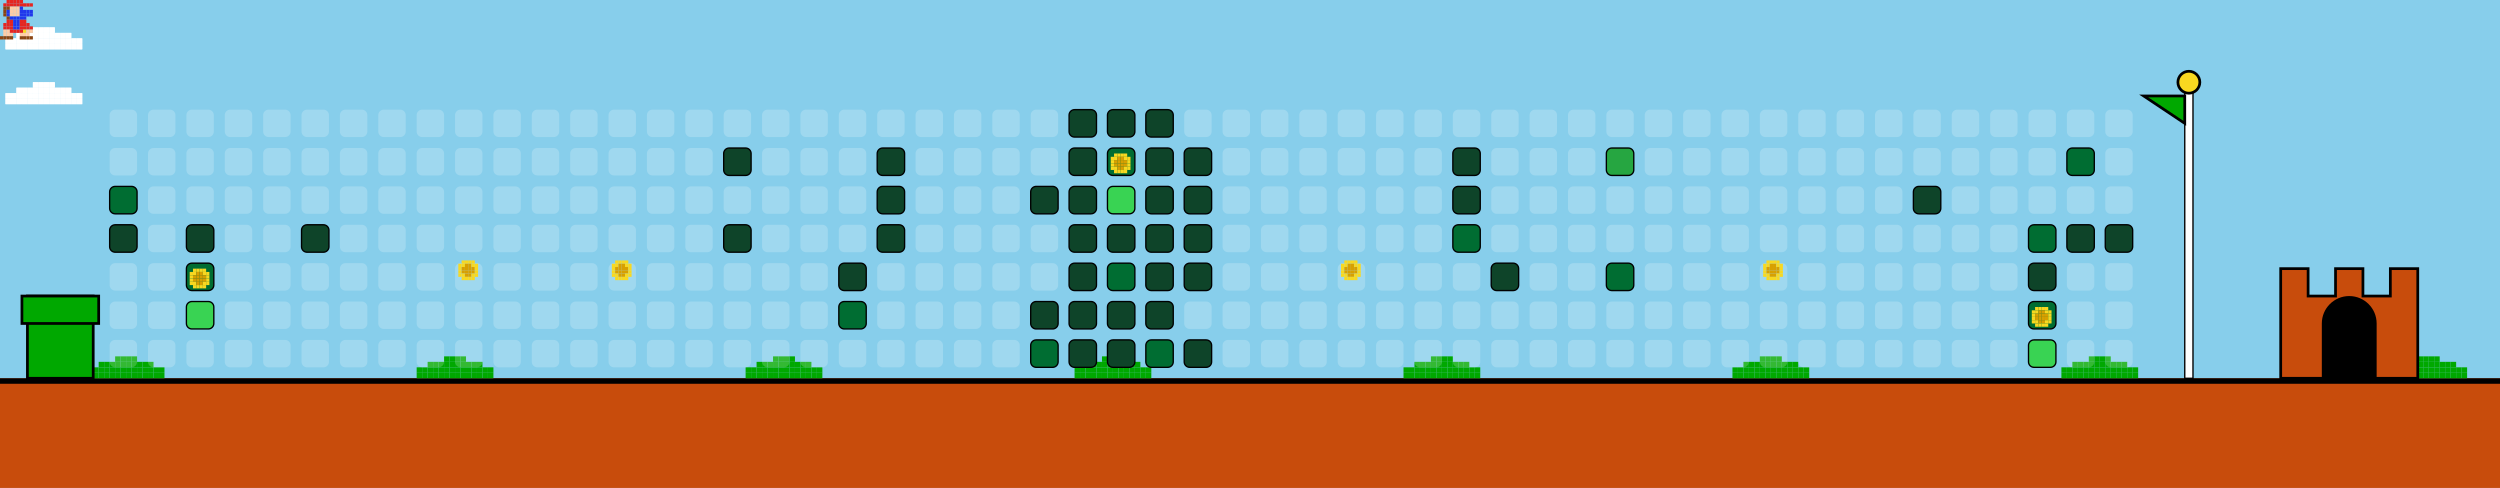
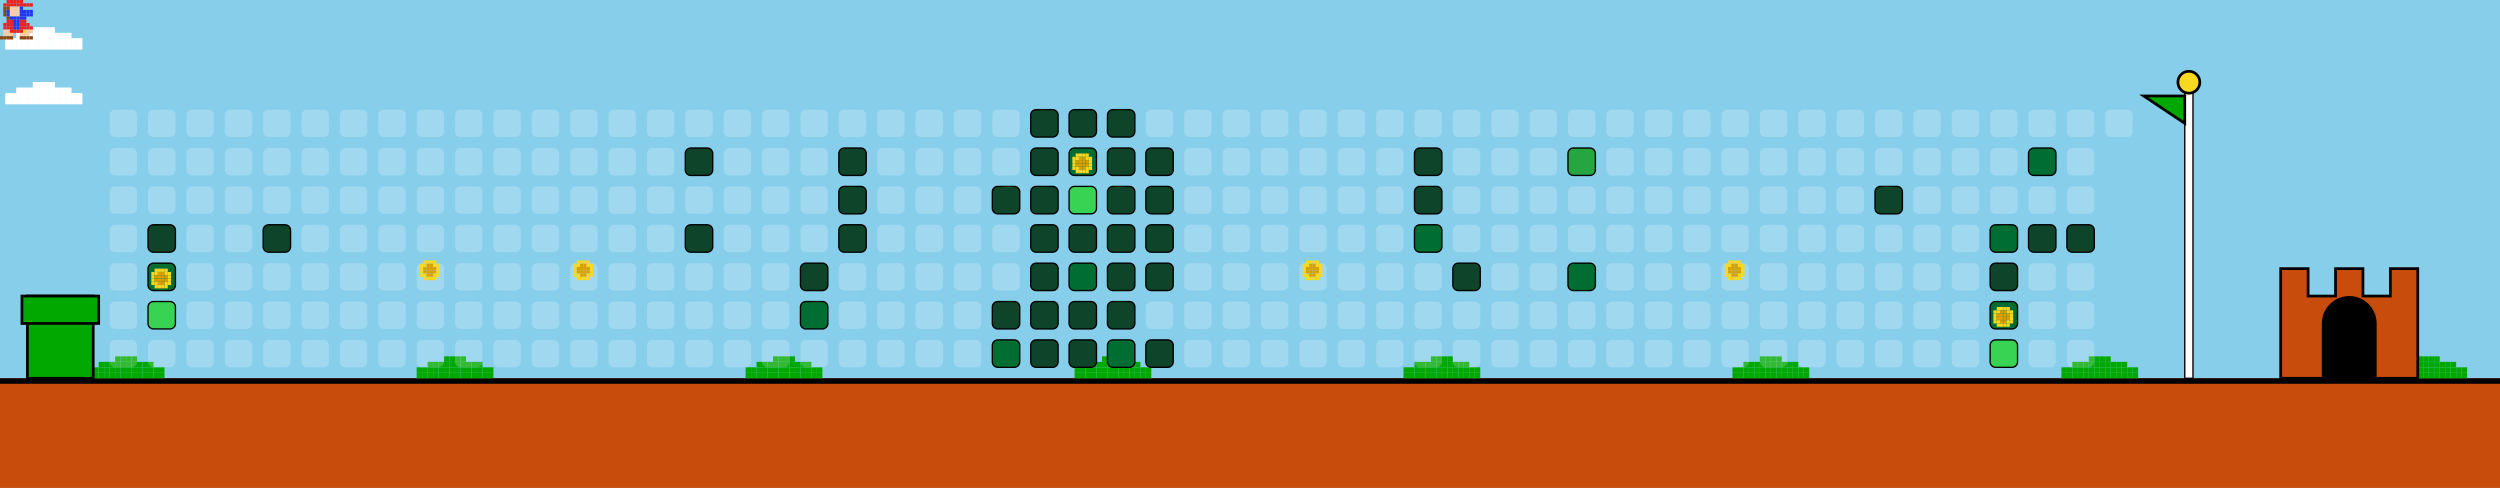
<svg xmlns="http://www.w3.org/2000/svg" width="912" height="178" viewBox="0 0 912 178">
  <style>
    .bg { fill: #87CEEB; }
    .empty { fill: rgba(255,255,255,0.2); rx: 2; ry: 2; }
    .lvl1 { fill: #0e4429; rx: 2; ry: 2; stroke: #000; stroke-width: 0.5; }
    .lvl2 { fill: #006d32; rx: 2; ry: 2; stroke: #000; stroke-width: 0.5; }
    .lvl3 { fill: #26a641; rx: 2; ry: 2; stroke: #000; stroke-width: 0.5; }
    .lvl4 { fill: #39d353; rx: 2; ry: 2; stroke: #000; stroke-width: 0.5; }
    .ground { fill: #c84c0c; }
    .ground-top { fill: #000000; }
  </style>
  <defs>
    <g id="mario">
      <rect x="2.4" y="0.0" width="1.2" height="1.2" fill="#e52521" />
      <rect x="3.6" y="0.0" width="1.2" height="1.2" fill="#e52521" />
      <rect x="4.8" y="0.0" width="1.2" height="1.2" fill="#e52521" />
      <rect x="6.0" y="0.0" width="1.2" height="1.2" fill="#e52521" />
      <rect x="7.2" y="0.0" width="1.2" height="1.2" fill="#e52521" />
      <rect x="1.2" y="1.2" width="1.2" height="1.2" fill="#e52521" />
      <rect x="2.4" y="1.2" width="1.2" height="1.2" fill="#e52521" />
      <rect x="3.6" y="1.2" width="1.2" height="1.2" fill="#e52521" />
      <rect x="4.8" y="1.2" width="1.2" height="1.2" fill="#e52521" />
      <rect x="6.0" y="1.2" width="1.2" height="1.2" fill="#e52521" />
      <rect x="7.2" y="1.2" width="1.2" height="1.2" fill="#e52521" />
      <rect x="8.4" y="1.2" width="1.2" height="1.2" fill="#e52521" />
      <rect x="9.6" y="1.2" width="1.2" height="1.2" fill="#e52521" />
      <rect x="10.8" y="1.2" width="1.2" height="1.2" fill="#e52521" />
      <rect x="1.2" y="2.4" width="1.2" height="1.2" fill="#8B4513" />
      <rect x="2.4" y="2.4" width="1.2" height="1.2" fill="#8B4513" />
      <rect x="3.6" y="2.4" width="1.2" height="1.2" fill="#ffcca6" />
      <rect x="4.8" y="2.4" width="1.2" height="1.2" fill="#ffcca6" />
      <rect x="6.0" y="2.4" width="1.2" height="1.2" fill="#ffcca6" />
      <rect x="7.2" y="2.4" width="1.2" height="1.2" fill="#2038ec" />
      <rect x="1.2" y="3.6" width="1.2" height="1.2" fill="#8B4513" />
      <rect x="2.4" y="3.6" width="1.2" height="1.2" fill="#2038ec" />
      <rect x="3.6" y="3.6" width="1.2" height="1.2" fill="#ffcca6" />
      <rect x="4.8" y="3.6" width="1.2" height="1.2" fill="#ffcca6" />
      <rect x="6.0" y="3.6" width="1.2" height="1.2" fill="#ffcca6" />
      <rect x="7.2" y="3.6" width="1.2" height="1.2" fill="#2038ec" />
      <rect x="8.4" y="3.6" width="1.2" height="1.2" fill="#2038ec" />
      <rect x="9.6" y="3.6" width="1.2" height="1.2" fill="#2038ec" />
      <rect x="10.8" y="3.6" width="1.2" height="1.2" fill="#2038ec" />
      <rect x="1.2" y="4.8" width="1.2" height="1.2" fill="#8B4513" />
      <rect x="2.4" y="4.8" width="1.2" height="1.2" fill="#2038ec" />
      <rect x="3.6" y="4.8" width="1.2" height="1.2" fill="#ffcca6" />
      <rect x="4.8" y="4.8" width="1.2" height="1.2" fill="#ffcca6" />
      <rect x="6.0" y="4.8" width="1.2" height="1.2" fill="#ffcca6" />
      <rect x="7.2" y="4.8" width="1.2" height="1.2" fill="#2038ec" />
      <rect x="8.4" y="4.8" width="1.2" height="1.2" fill="#2038ec" />
      <rect x="9.6" y="4.8" width="1.2" height="1.2" fill="#2038ec" />
      <rect x="10.8" y="4.8" width="1.2" height="1.2" fill="#2038ec" />
      <rect x="2.4" y="6.0" width="1.2" height="1.2" fill="#8B4513" />
      <rect x="3.6" y="6.0" width="1.2" height="1.2" fill="#2038ec" />
      <rect x="4.8" y="6.0" width="1.2" height="1.2" fill="#2038ec" />
      <rect x="6.0" y="6.0" width="1.2" height="1.2" fill="#2038ec" />
      <rect x="7.2" y="6.0" width="1.2" height="1.2" fill="#2038ec" />
      <rect x="8.4" y="6.0" width="1.2" height="1.2" fill="#2038ec" />
      <rect x="2.4" y="7.2" width="1.2" height="1.2" fill="#e52521" />
      <rect x="3.6" y="7.2" width="1.2" height="1.2" fill="#e52521" />
      <rect x="4.8" y="7.2" width="1.2" height="1.2" fill="#2038ec" />
      <rect x="6.0" y="7.2" width="1.2" height="1.2" fill="#2038ec" />
      <rect x="7.2" y="7.2" width="1.2" height="1.2" fill="#e52521" />
      <rect x="8.4" y="7.2" width="1.2" height="1.2" fill="#e52521" />
      <rect x="1.2" y="8.4" width="1.2" height="1.2" fill="#e52521" />
      <rect x="2.4" y="8.4" width="1.2" height="1.2" fill="#e52521" />
      <rect x="3.6" y="8.4" width="1.2" height="1.2" fill="#e52521" />
      <rect x="4.8" y="8.4" width="1.2" height="1.2" fill="#2038ec" />
      <rect x="6.0" y="8.4" width="1.2" height="1.2" fill="#2038ec" />
      <rect x="7.2" y="8.4" width="1.2" height="1.2" fill="#e52521" />
      <rect x="8.4" y="8.4" width="1.2" height="1.2" fill="#e52521" />
      <rect x="9.6" y="8.4" width="1.2" height="1.2" fill="#e52521" />
      <rect x="1.2" y="9.6" width="1.2" height="1.2" fill="#e52521" />
      <rect x="2.4" y="9.6" width="1.2" height="1.2" fill="#e52521" />
      <rect x="3.6" y="9.6" width="1.2" height="1.2" fill="#e52521" />
      <rect x="4.8" y="9.6" width="1.2" height="1.2" fill="#2038ec" />
      <rect x="6.0" y="9.6" width="1.2" height="1.2" fill="#2038ec" />
      <rect x="7.2" y="9.6" width="1.2" height="1.2" fill="#e52521" />
      <rect x="8.4" y="9.6" width="1.2" height="1.2" fill="#e52521" />
      <rect x="9.6" y="9.6" width="1.2" height="1.2" fill="#e52521" />
      <rect x="10.8" y="9.6" width="1.2" height="1.2" fill="#e52521" />
      <rect x="1.2" y="10.8" width="1.2" height="1.2" fill="#ffcca6" />
      <rect x="2.4" y="10.8" width="1.2" height="1.2" fill="#ffcca6" />
      <rect x="3.6" y="10.8" width="1.2" height="1.2" fill="#e52521" />
      <rect x="4.8" y="10.8" width="1.2" height="1.2" fill="#e52521" />
      <rect x="6.0" y="10.8" width="1.2" height="1.2" fill="#e52521" />
      <rect x="7.2" y="10.8" width="1.2" height="1.2" fill="#e52521" />
      <rect x="8.4" y="10.8" width="1.2" height="1.2" fill="#f8d820" />
      <rect x="9.6" y="10.8" width="1.2" height="1.2" fill="#ffcca6" />
      <rect x="10.8" y="10.8" width="1.2" height="1.2" fill="#ffcca6" />
      <rect x="1.2" y="12.0" width="1.2" height="1.2" fill="#ffcca6" />
      <rect x="2.4" y="12.0" width="1.2" height="1.2" fill="#ffcca6" />
      <rect x="3.6" y="12.0" width="1.2" height="1.2" fill="#ffcca6" />
      <rect x="7.2" y="12.0" width="1.2" height="1.2" fill="#ffcca6" />
      <rect x="8.4" y="12.0" width="1.2" height="1.2" fill="#ffcca6" />
      <rect x="9.6" y="12.0" width="1.2" height="1.2" fill="#ffcca6" />
      <rect x="0.0" y="13.2" width="1.2" height="1.2" fill="#8B4513" />
      <rect x="1.2" y="13.2" width="1.2" height="1.2" fill="#8B4513" />
      <rect x="2.4" y="13.2" width="1.2" height="1.2" fill="#8B4513" />
      <rect x="3.6" y="13.2" width="1.2" height="1.2" fill="#8B4513" />
      <rect x="7.2" y="13.2" width="1.2" height="1.2" fill="#8B4513" />
      <rect x="8.4" y="13.2" width="1.2" height="1.2" fill="#8B4513" />
      <rect x="9.6" y="13.2" width="1.2" height="1.2" fill="#8B4513" />
      <rect x="10.8" y="13.2" width="1.2" height="1.2" fill="#8B4513" />
    </g>
    <g id="cloud">
      <rect x="12.0" y="0.0" width="2.0" height="2.0" fill="#FFFFFF" />
      <rect x="14.0" y="0.0" width="2.0" height="2.0" fill="#FFFFFF" />
      <rect x="16.0" y="0.0" width="2.0" height="2.0" fill="#FFFFFF" />
      <rect x="18.0" y="0.0" width="2.0" height="2.0" fill="#FFFFFF" />
      <rect x="6.0" y="2.0" width="2.0" height="2.0" fill="#FFFFFF" />
      <rect x="8.0" y="2.0" width="2.0" height="2.0" fill="#FFFFFF" />
      <rect x="10.0" y="2.0" width="2.0" height="2.0" fill="#FFFFFF" />
      <rect x="12.0" y="2.0" width="2.0" height="2.0" fill="#FFFFFF" />
      <rect x="14.0" y="2.0" width="2.0" height="2.0" fill="#FFFFFF" />
      <rect x="16.0" y="2.0" width="2.0" height="2.0" fill="#FFFFFF" />
      <rect x="18.0" y="2.0" width="2.0" height="2.0" fill="#FFFFFF" />
      <rect x="20.0" y="2.0" width="2.0" height="2.0" fill="#FFFFFF" />
      <rect x="22.0" y="2.0" width="2.0" height="2.0" fill="#FFFFFF" />
      <rect x="24.0" y="2.0" width="2.0" height="2.0" fill="#FFFFFF" />
      <rect x="2.0" y="4.0" width="2.0" height="2.0" fill="#FFFFFF" />
      <rect x="4.0" y="4.0" width="2.0" height="2.0" fill="#FFFFFF" />
      <rect x="6.0" y="4.0" width="2.0" height="2.0" fill="#FFFFFF" />
      <rect x="8.0" y="4.0" width="2.0" height="2.0" fill="#FFFFFF" />
      <rect x="10.0" y="4.0" width="2.0" height="2.0" fill="#FFFFFF" />
      <rect x="12.0" y="4.0" width="2.0" height="2.0" fill="#FFFFFF" />
      <rect x="14.0" y="4.0" width="2.0" height="2.0" fill="#FFFFFF" />
      <rect x="16.0" y="4.0" width="2.0" height="2.0" fill="#FFFFFF" />
      <rect x="18.0" y="4.0" width="2.0" height="2.0" fill="#FFFFFF" />
      <rect x="20.0" y="4.0" width="2.0" height="2.0" fill="#FFFFFF" />
      <rect x="22.0" y="4.0" width="2.0" height="2.0" fill="#FFFFFF" />
      <rect x="24.0" y="4.0" width="2.0" height="2.0" fill="#FFFFFF" />
      <rect x="26.0" y="4.0" width="2.0" height="2.0" fill="#FFFFFF" />
      <rect x="28.0" y="4.0" width="2.0" height="2.0" fill="#FFFFFF" />
      <rect x="2.0" y="6.0" width="2.0" height="2.0" fill="#FFFFFF" />
      <rect x="4.0" y="6.0" width="2.0" height="2.0" fill="#FFFFFF" />
      <rect x="6.0" y="6.0" width="2.0" height="2.0" fill="#FFFFFF" />
      <rect x="8.0" y="6.0" width="2.0" height="2.0" fill="#FFFFFF" />
      <rect x="10.0" y="6.0" width="2.0" height="2.0" fill="#FFFFFF" />
      <rect x="12.0" y="6.0" width="2.0" height="2.0" fill="#FFFFFF" />
      <rect x="14.0" y="6.0" width="2.0" height="2.0" fill="#FFFFFF" />
      <rect x="16.0" y="6.0" width="2.0" height="2.0" fill="#FFFFFF" />
      <rect x="18.0" y="6.0" width="2.0" height="2.0" fill="#FFFFFF" />
      <rect x="20.0" y="6.0" width="2.0" height="2.0" fill="#FFFFFF" />
      <rect x="22.0" y="6.0" width="2.0" height="2.0" fill="#FFFFFF" />
      <rect x="24.0" y="6.0" width="2.0" height="2.0" fill="#FFFFFF" />
      <rect x="26.0" y="6.0" width="2.0" height="2.0" fill="#FFFFFF" />
      <rect x="28.0" y="6.0" width="2.0" height="2.0" fill="#FFFFFF" />
    </g>
    <g id="bush">
      <rect x="12.0" y="0.0" width="2.0" height="2.0" fill="#00A800" />
      <rect x="14.0" y="0.0" width="2.0" height="2.0" fill="#00A800" />
      <rect x="16.0" y="0.0" width="2.0" height="2.0" fill="#00A800" />
      <rect x="18.0" y="0.0" width="2.0" height="2.0" fill="#00A800" />
      <rect x="6.0" y="2.0" width="2.0" height="2.0" fill="#00A800" />
      <rect x="8.0" y="2.0" width="2.0" height="2.0" fill="#00A800" />
      <rect x="10.0" y="2.0" width="2.0" height="2.0" fill="#00A800" />
      <rect x="12.0" y="2.0" width="2.0" height="2.0" fill="#00A800" />
      <rect x="14.0" y="2.0" width="2.0" height="2.0" fill="#00A800" />
      <rect x="16.0" y="2.0" width="2.0" height="2.0" fill="#00A800" />
      <rect x="18.0" y="2.0" width="2.0" height="2.0" fill="#00A800" />
      <rect x="20.0" y="2.0" width="2.0" height="2.0" fill="#00A800" />
      <rect x="22.0" y="2.0" width="2.0" height="2.0" fill="#00A800" />
      <rect x="24.0" y="2.0" width="2.0" height="2.0" fill="#00A800" />
      <rect x="2.0" y="4.0" width="2.0" height="2.0" fill="#00A800" />
      <rect x="4.0" y="4.0" width="2.0" height="2.0" fill="#00A800" />
      <rect x="6.0" y="4.0" width="2.0" height="2.0" fill="#00A800" />
      <rect x="8.0" y="4.0" width="2.0" height="2.0" fill="#00A800" />
      <rect x="10.0" y="4.0" width="2.0" height="2.0" fill="#00A800" />
      <rect x="12.0" y="4.0" width="2.0" height="2.0" fill="#00A800" />
      <rect x="14.0" y="4.0" width="2.0" height="2.0" fill="#00A800" />
      <rect x="16.0" y="4.0" width="2.0" height="2.0" fill="#00A800" />
      <rect x="18.0" y="4.0" width="2.0" height="2.0" fill="#00A800" />
      <rect x="20.0" y="4.0" width="2.0" height="2.0" fill="#00A800" />
      <rect x="22.0" y="4.0" width="2.0" height="2.0" fill="#00A800" />
      <rect x="24.0" y="4.0" width="2.0" height="2.0" fill="#00A800" />
      <rect x="26.0" y="4.0" width="2.0" height="2.0" fill="#00A800" />
      <rect x="28.0" y="4.0" width="2.0" height="2.0" fill="#00A800" />
      <rect x="2.0" y="6.0" width="2.0" height="2.0" fill="#00A800" />
      <rect x="4.0" y="6.0" width="2.0" height="2.0" fill="#00A800" />
      <rect x="6.0" y="6.0" width="2.0" height="2.0" fill="#00A800" />
      <rect x="8.0" y="6.0" width="2.0" height="2.0" fill="#00A800" />
      <rect x="10.0" y="6.0" width="2.0" height="2.0" fill="#00A800" />
      <rect x="12.0" y="6.0" width="2.0" height="2.0" fill="#00A800" />
      <rect x="14.0" y="6.0" width="2.0" height="2.0" fill="#00A800" />
      <rect x="16.0" y="6.0" width="2.0" height="2.0" fill="#00A800" />
      <rect x="18.0" y="6.0" width="2.0" height="2.0" fill="#00A800" />
      <rect x="20.0" y="6.0" width="2.0" height="2.0" fill="#00A800" />
      <rect x="22.0" y="6.0" width="2.0" height="2.0" fill="#00A800" />
      <rect x="24.0" y="6.0" width="2.0" height="2.0" fill="#00A800" />
      <rect x="26.0" y="6.0" width="2.0" height="2.0" fill="#00A800" />
      <rect x="28.0" y="6.0" width="2.0" height="2.0" fill="#00A800" />
    </g>
    <g id="coin">
      <rect x="2.4" y="0.0" width="1.2" height="1.2" fill="#f8d820" />
      <rect x="3.6" y="0.0" width="1.2" height="1.2" fill="#f8d820" />
      <rect x="4.8" y="0.0" width="1.2" height="1.2" fill="#f8d820" />
      <rect x="6.0" y="0.0" width="1.2" height="1.2" fill="#f8d820" />
      <rect x="1.2" y="1.2" width="1.2" height="1.2" fill="#f8d820" />
      <rect x="2.4" y="1.2" width="1.2" height="1.2" fill="#f8d820" />
      <rect x="3.6" y="1.2" width="1.2" height="1.2" fill="#d8a000" />
      <rect x="4.8" y="1.2" width="1.2" height="1.2" fill="#d8a000" />
      <rect x="6.0" y="1.2" width="1.2" height="1.2" fill="#f8d820" />
      <rect x="7.2" y="1.2" width="1.2" height="1.2" fill="#f8d820" />
      <rect x="1.2" y="2.4" width="1.2" height="1.2" fill="#f8d820" />
      <rect x="2.4" y="2.4" width="1.2" height="1.2" fill="#d8a000" />
      <rect x="3.6" y="2.4" width="1.2" height="1.2" fill="#d8a000" />
      <rect x="4.8" y="2.4" width="1.2" height="1.2" fill="#d8a000" />
      <rect x="6.0" y="2.4" width="1.2" height="1.2" fill="#d8a000" />
      <rect x="7.2" y="2.4" width="1.2" height="1.2" fill="#f8d820" />
      <rect x="1.2" y="3.6" width="1.2" height="1.2" fill="#f8d820" />
      <rect x="2.4" y="3.6" width="1.2" height="1.2" fill="#d8a000" />
      <rect x="3.6" y="3.6" width="1.2" height="1.2" fill="#d8a000" />
      <rect x="4.8" y="3.6" width="1.2" height="1.2" fill="#d8a000" />
      <rect x="6.0" y="3.6" width="1.2" height="1.2" fill="#d8a000" />
      <rect x="7.2" y="3.6" width="1.2" height="1.2" fill="#f8d820" />
      <rect x="1.2" y="4.8" width="1.2" height="1.2" fill="#f8d820" />
      <rect x="2.4" y="4.8" width="1.2" height="1.2" fill="#f8d820" />
      <rect x="3.6" y="4.8" width="1.2" height="1.2" fill="#d8a000" />
      <rect x="4.8" y="4.8" width="1.2" height="1.2" fill="#d8a000" />
      <rect x="6.0" y="4.8" width="1.2" height="1.2" fill="#f8d820" />
      <rect x="7.2" y="4.8" width="1.2" height="1.2" fill="#f8d820" />
      <rect x="2.4" y="6.0" width="1.2" height="1.2" fill="#f8d820" />
      <rect x="3.6" y="6.0" width="1.2" height="1.2" fill="#f8d820" />
      <rect x="4.8" y="6.0" width="1.2" height="1.2" fill="#f8d820" />
      <rect x="6.0" y="6.0" width="1.2" height="1.2" fill="#f8d820" />
    </g>
  </defs>
  <rect width="100%" height="100%" class="bg" />
  <use href="#cloud" x="0" y="10">
    <animate attributeName="x" from="912" to="-100" dur="40s" repeatCount="indefinite" />
  </use>
  <use href="#cloud" x="0" y="30">
    <animate attributeName="x" from="912" to="-100" dur="45s" repeatCount="indefinite" />
  </use>
  <use href="#cloud" x="0" y="10">
    <animate attributeName="x" from="912" to="-100" dur="50s" repeatCount="indefinite" />
  </use>
  <use href="#cloud" x="0" y="30">
    <animate attributeName="x" from="912" to="-100" dur="55s" repeatCount="indefinite" />
  </use>
  <rect x="0" y="138" width="912" height="40" class="ground" />
  <rect x="0" y="138" width="912" height="2" class="ground-top" />
  <use href="#bush" x="30" y="130" />
  <use href="#bush" x="150" y="130" />
  <use href="#bush" x="270" y="130" />
  <use href="#bush" x="390" y="130" />
  <use href="#bush" x="510" y="130" />
  <use href="#bush" x="630" y="130" />
  <use href="#bush" x="750" y="130" />
  <use href="#bush" x="870" y="130" />
  <use href="#bush" x="990" y="130" />
  <use href="#bush" x="1110" y="130" />
  <rect x="10" y="108" width="24" height="30" fill="#00A800" stroke="#000" />
  <rect x="8" y="108" width="28" height="10" fill="#00A800" stroke="#000" />
  <rect x="40" y="40" width="10" height="10" class="empty" />
  <rect x="40" y="54" width="10" height="10" class="empty" />
-   <rect x="40" y="68" width="10" height="10" class="lvl2" />
-   <rect x="40" y="82" width="10" height="10" class="lvl1" />
+   <rect x="40" y="68" width="10" height="10" class="empty" />
+   <rect x="40" y="82" width="10" height="10" class="empty" />
  <rect x="40" y="96" width="10" height="10" class="empty" />
  <rect x="40" y="110" width="10" height="10" class="empty" />
  <rect x="40" y="124" width="10" height="10" class="empty" />
  <rect x="54" y="40" width="10" height="10" class="empty" />
  <rect x="54" y="54" width="10" height="10" class="empty" />
  <rect x="54" y="68" width="10" height="10" class="empty" />
-   <rect x="54" y="82" width="10" height="10" class="empty" />
-   <rect x="54" y="96" width="10" height="10" class="empty" />
-   <rect x="54" y="110" width="10" height="10" class="empty" />
+   <rect x="54" y="82" width="10" height="10" class="lvl1" />
+   <rect x="54" y="96" width="10" height="10" class="lvl2" />
+   <rect x="54" y="110" width="10" height="10" class="lvl4" />
  <rect x="54" y="124" width="10" height="10" class="empty" />
  <rect x="68" y="40" width="10" height="10" class="empty" />
  <rect x="68" y="54" width="10" height="10" class="empty" />
  <rect x="68" y="68" width="10" height="10" class="empty" />
-   <rect x="68" y="82" width="10" height="10" class="lvl1" />
-   <rect x="68" y="96" width="10" height="10" class="lvl2" />
-   <rect x="68" y="110" width="10" height="10" class="lvl4" />
+   <rect x="68" y="82" width="10" height="10" class="empty" />
+   <rect x="68" y="96" width="10" height="10" class="empty" />
+   <rect x="68" y="110" width="10" height="10" class="empty" />
  <rect x="68" y="124" width="10" height="10" class="empty" />
  <rect x="82" y="40" width="10" height="10" class="empty" />
  <rect x="82" y="54" width="10" height="10" class="empty" />
  <rect x="82" y="68" width="10" height="10" class="empty" />
  <rect x="82" y="82" width="10" height="10" class="empty" />
  <rect x="82" y="96" width="10" height="10" class="empty" />
  <rect x="82" y="110" width="10" height="10" class="empty" />
  <rect x="82" y="124" width="10" height="10" class="empty" />
  <rect x="96" y="40" width="10" height="10" class="empty" />
  <rect x="96" y="54" width="10" height="10" class="empty" />
  <rect x="96" y="68" width="10" height="10" class="empty" />
-   <rect x="96" y="82" width="10" height="10" class="empty" />
+   <rect x="96" y="82" width="10" height="10" class="lvl1" />
  <rect x="96" y="96" width="10" height="10" class="empty" />
  <rect x="96" y="110" width="10" height="10" class="empty" />
  <rect x="96" y="124" width="10" height="10" class="empty" />
  <rect x="110" y="40" width="10" height="10" class="empty" />
  <rect x="110" y="54" width="10" height="10" class="empty" />
  <rect x="110" y="68" width="10" height="10" class="empty" />
-   <rect x="110" y="82" width="10" height="10" class="lvl1" />
+   <rect x="110" y="82" width="10" height="10" class="empty" />
  <rect x="110" y="96" width="10" height="10" class="empty" />
  <rect x="110" y="110" width="10" height="10" class="empty" />
  <rect x="110" y="124" width="10" height="10" class="empty" />
  <rect x="124" y="40" width="10" height="10" class="empty" />
  <rect x="124" y="54" width="10" height="10" class="empty" />
  <rect x="124" y="68" width="10" height="10" class="empty" />
  <rect x="124" y="82" width="10" height="10" class="empty" />
  <rect x="124" y="96" width="10" height="10" class="empty" />
  <rect x="124" y="110" width="10" height="10" class="empty" />
  <rect x="124" y="124" width="10" height="10" class="empty" />
  <rect x="138" y="40" width="10" height="10" class="empty" />
  <rect x="138" y="54" width="10" height="10" class="empty" />
  <rect x="138" y="68" width="10" height="10" class="empty" />
  <rect x="138" y="82" width="10" height="10" class="empty" />
  <rect x="138" y="96" width="10" height="10" class="empty" />
  <rect x="138" y="110" width="10" height="10" class="empty" />
  <rect x="138" y="124" width="10" height="10" class="empty" />
  <rect x="152" y="40" width="10" height="10" class="empty" />
  <rect x="152" y="54" width="10" height="10" class="empty" />
  <rect x="152" y="68" width="10" height="10" class="empty" />
  <rect x="152" y="82" width="10" height="10" class="empty" />
  <rect x="152" y="96" width="10" height="10" class="empty" />
  <rect x="152" y="110" width="10" height="10" class="empty" />
  <rect x="152" y="124" width="10" height="10" class="empty" />
  <rect x="166" y="40" width="10" height="10" class="empty" />
  <rect x="166" y="54" width="10" height="10" class="empty" />
  <rect x="166" y="68" width="10" height="10" class="empty" />
  <rect x="166" y="82" width="10" height="10" class="empty" />
  <rect x="166" y="96" width="10" height="10" class="empty" />
  <rect x="166" y="110" width="10" height="10" class="empty" />
  <rect x="166" y="124" width="10" height="10" class="empty" />
  <rect x="180" y="40" width="10" height="10" class="empty" />
  <rect x="180" y="54" width="10" height="10" class="empty" />
  <rect x="180" y="68" width="10" height="10" class="empty" />
  <rect x="180" y="82" width="10" height="10" class="empty" />
  <rect x="180" y="96" width="10" height="10" class="empty" />
  <rect x="180" y="110" width="10" height="10" class="empty" />
  <rect x="180" y="124" width="10" height="10" class="empty" />
  <rect x="194" y="40" width="10" height="10" class="empty" />
  <rect x="194" y="54" width="10" height="10" class="empty" />
  <rect x="194" y="68" width="10" height="10" class="empty" />
  <rect x="194" y="82" width="10" height="10" class="empty" />
  <rect x="194" y="96" width="10" height="10" class="empty" />
  <rect x="194" y="110" width="10" height="10" class="empty" />
  <rect x="194" y="124" width="10" height="10" class="empty" />
  <rect x="208" y="40" width="10" height="10" class="empty" />
  <rect x="208" y="54" width="10" height="10" class="empty" />
  <rect x="208" y="68" width="10" height="10" class="empty" />
  <rect x="208" y="82" width="10" height="10" class="empty" />
  <rect x="208" y="96" width="10" height="10" class="empty" />
  <rect x="208" y="110" width="10" height="10" class="empty" />
  <rect x="208" y="124" width="10" height="10" class="empty" />
  <rect x="222" y="40" width="10" height="10" class="empty" />
  <rect x="222" y="54" width="10" height="10" class="empty" />
  <rect x="222" y="68" width="10" height="10" class="empty" />
  <rect x="222" y="82" width="10" height="10" class="empty" />
  <rect x="222" y="96" width="10" height="10" class="empty" />
  <rect x="222" y="110" width="10" height="10" class="empty" />
  <rect x="222" y="124" width="10" height="10" class="empty" />
  <rect x="236" y="40" width="10" height="10" class="empty" />
  <rect x="236" y="54" width="10" height="10" class="empty" />
  <rect x="236" y="68" width="10" height="10" class="empty" />
  <rect x="236" y="82" width="10" height="10" class="empty" />
  <rect x="236" y="96" width="10" height="10" class="empty" />
  <rect x="236" y="110" width="10" height="10" class="empty" />
  <rect x="236" y="124" width="10" height="10" class="empty" />
  <rect x="250" y="40" width="10" height="10" class="empty" />
-   <rect x="250" y="54" width="10" height="10" class="empty" />
+   <rect x="250" y="54" width="10" height="10" class="lvl1" />
  <rect x="250" y="68" width="10" height="10" class="empty" />
-   <rect x="250" y="82" width="10" height="10" class="empty" />
+   <rect x="250" y="82" width="10" height="10" class="lvl1" />
  <rect x="250" y="96" width="10" height="10" class="empty" />
  <rect x="250" y="110" width="10" height="10" class="empty" />
  <rect x="250" y="124" width="10" height="10" class="empty" />
  <rect x="264" y="40" width="10" height="10" class="empty" />
-   <rect x="264" y="54" width="10" height="10" class="lvl1" />
+   <rect x="264" y="54" width="10" height="10" class="empty" />
  <rect x="264" y="68" width="10" height="10" class="empty" />
-   <rect x="264" y="82" width="10" height="10" class="lvl1" />
+   <rect x="264" y="82" width="10" height="10" class="empty" />
  <rect x="264" y="96" width="10" height="10" class="empty" />
  <rect x="264" y="110" width="10" height="10" class="empty" />
  <rect x="264" y="124" width="10" height="10" class="empty" />
  <rect x="278" y="40" width="10" height="10" class="empty" />
  <rect x="278" y="54" width="10" height="10" class="empty" />
  <rect x="278" y="68" width="10" height="10" class="empty" />
  <rect x="278" y="82" width="10" height="10" class="empty" />
  <rect x="278" y="96" width="10" height="10" class="empty" />
  <rect x="278" y="110" width="10" height="10" class="empty" />
  <rect x="278" y="124" width="10" height="10" class="empty" />
  <rect x="292" y="40" width="10" height="10" class="empty" />
  <rect x="292" y="54" width="10" height="10" class="empty" />
  <rect x="292" y="68" width="10" height="10" class="empty" />
  <rect x="292" y="82" width="10" height="10" class="empty" />
-   <rect x="292" y="96" width="10" height="10" class="empty" />
-   <rect x="292" y="110" width="10" height="10" class="empty" />
+   <rect x="292" y="96" width="10" height="10" class="lvl1" />
+   <rect x="292" y="110" width="10" height="10" class="lvl2" />
  <rect x="292" y="124" width="10" height="10" class="empty" />
  <rect x="306" y="40" width="10" height="10" class="empty" />
-   <rect x="306" y="54" width="10" height="10" class="empty" />
-   <rect x="306" y="68" width="10" height="10" class="empty" />
-   <rect x="306" y="82" width="10" height="10" class="empty" />
-   <rect x="306" y="96" width="10" height="10" class="lvl1" />
-   <rect x="306" y="110" width="10" height="10" class="lvl2" />
+   <rect x="306" y="54" width="10" height="10" class="lvl1" />
+   <rect x="306" y="68" width="10" height="10" class="lvl1" />
+   <rect x="306" y="82" width="10" height="10" class="lvl1" />
+   <rect x="306" y="96" width="10" height="10" class="empty" />
+   <rect x="306" y="110" width="10" height="10" class="empty" />
  <rect x="306" y="124" width="10" height="10" class="empty" />
  <rect x="320" y="40" width="10" height="10" class="empty" />
-   <rect x="320" y="54" width="10" height="10" class="lvl1" />
-   <rect x="320" y="68" width="10" height="10" class="lvl1" />
-   <rect x="320" y="82" width="10" height="10" class="lvl1" />
+   <rect x="320" y="54" width="10" height="10" class="empty" />
+   <rect x="320" y="68" width="10" height="10" class="empty" />
+   <rect x="320" y="82" width="10" height="10" class="empty" />
  <rect x="320" y="96" width="10" height="10" class="empty" />
  <rect x="320" y="110" width="10" height="10" class="empty" />
  <rect x="320" y="124" width="10" height="10" class="empty" />
  <rect x="334" y="40" width="10" height="10" class="empty" />
  <rect x="334" y="54" width="10" height="10" class="empty" />
  <rect x="334" y="68" width="10" height="10" class="empty" />
  <rect x="334" y="82" width="10" height="10" class="empty" />
  <rect x="334" y="96" width="10" height="10" class="empty" />
  <rect x="334" y="110" width="10" height="10" class="empty" />
  <rect x="334" y="124" width="10" height="10" class="empty" />
  <rect x="348" y="40" width="10" height="10" class="empty" />
  <rect x="348" y="54" width="10" height="10" class="empty" />
  <rect x="348" y="68" width="10" height="10" class="empty" />
  <rect x="348" y="82" width="10" height="10" class="empty" />
  <rect x="348" y="96" width="10" height="10" class="empty" />
  <rect x="348" y="110" width="10" height="10" class="empty" />
  <rect x="348" y="124" width="10" height="10" class="empty" />
  <rect x="362" y="40" width="10" height="10" class="empty" />
  <rect x="362" y="54" width="10" height="10" class="empty" />
-   <rect x="362" y="68" width="10" height="10" class="empty" />
+   <rect x="362" y="68" width="10" height="10" class="lvl1" />
  <rect x="362" y="82" width="10" height="10" class="empty" />
  <rect x="362" y="96" width="10" height="10" class="empty" />
-   <rect x="362" y="110" width="10" height="10" class="empty" />
-   <rect x="362" y="124" width="10" height="10" class="empty" />
-   <rect x="376" y="40" width="10" height="10" class="empty" />
-   <rect x="376" y="54" width="10" height="10" class="empty" />
+   <rect x="362" y="110" width="10" height="10" class="lvl1" />
+   <rect x="362" y="124" width="10" height="10" class="lvl2" />
+   <rect x="376" y="40" width="10" height="10" class="lvl1" />
+   <rect x="376" y="54" width="10" height="10" class="lvl1" />
  <rect x="376" y="68" width="10" height="10" class="lvl1" />
-   <rect x="376" y="82" width="10" height="10" class="empty" />
-   <rect x="376" y="96" width="10" height="10" class="empty" />
+   <rect x="376" y="82" width="10" height="10" class="lvl1" />
+   <rect x="376" y="96" width="10" height="10" class="lvl1" />
  <rect x="376" y="110" width="10" height="10" class="lvl1" />
-   <rect x="376" y="124" width="10" height="10" class="lvl2" />
+   <rect x="376" y="124" width="10" height="10" class="lvl1" />
  <rect x="390" y="40" width="10" height="10" class="lvl1" />
-   <rect x="390" y="54" width="10" height="10" class="lvl1" />
-   <rect x="390" y="68" width="10" height="10" class="lvl1" />
+   <rect x="390" y="54" width="10" height="10" class="lvl2" />
+   <rect x="390" y="68" width="10" height="10" class="lvl4" />
  <rect x="390" y="82" width="10" height="10" class="lvl1" />
-   <rect x="390" y="96" width="10" height="10" class="lvl1" />
+   <rect x="390" y="96" width="10" height="10" class="lvl2" />
  <rect x="390" y="110" width="10" height="10" class="lvl1" />
  <rect x="390" y="124" width="10" height="10" class="lvl1" />
  <rect x="404" y="40" width="10" height="10" class="lvl1" />
-   <rect x="404" y="54" width="10" height="10" class="lvl2" />
-   <rect x="404" y="68" width="10" height="10" class="lvl4" />
+   <rect x="404" y="54" width="10" height="10" class="lvl1" />
+   <rect x="404" y="68" width="10" height="10" class="lvl1" />
  <rect x="404" y="82" width="10" height="10" class="lvl1" />
-   <rect x="404" y="96" width="10" height="10" class="lvl2" />
+   <rect x="404" y="96" width="10" height="10" class="lvl1" />
  <rect x="404" y="110" width="10" height="10" class="lvl1" />
-   <rect x="404" y="124" width="10" height="10" class="lvl1" />
-   <rect x="418" y="40" width="10" height="10" class="lvl1" />
+   <rect x="404" y="124" width="10" height="10" class="lvl2" />
+   <rect x="418" y="40" width="10" height="10" class="empty" />
  <rect x="418" y="54" width="10" height="10" class="lvl1" />
  <rect x="418" y="68" width="10" height="10" class="lvl1" />
  <rect x="418" y="82" width="10" height="10" class="lvl1" />
  <rect x="418" y="96" width="10" height="10" class="lvl1" />
-   <rect x="418" y="110" width="10" height="10" class="lvl1" />
-   <rect x="418" y="124" width="10" height="10" class="lvl2" />
+   <rect x="418" y="110" width="10" height="10" class="empty" />
+   <rect x="418" y="124" width="10" height="10" class="lvl1" />
  <rect x="432" y="40" width="10" height="10" class="empty" />
-   <rect x="432" y="54" width="10" height="10" class="lvl1" />
-   <rect x="432" y="68" width="10" height="10" class="lvl1" />
-   <rect x="432" y="82" width="10" height="10" class="lvl1" />
-   <rect x="432" y="96" width="10" height="10" class="lvl1" />
+   <rect x="432" y="54" width="10" height="10" class="empty" />
+   <rect x="432" y="68" width="10" height="10" class="empty" />
+   <rect x="432" y="82" width="10" height="10" class="empty" />
+   <rect x="432" y="96" width="10" height="10" class="empty" />
  <rect x="432" y="110" width="10" height="10" class="empty" />
-   <rect x="432" y="124" width="10" height="10" class="lvl1" />
+   <rect x="432" y="124" width="10" height="10" class="empty" />
  <rect x="446" y="40" width="10" height="10" class="empty" />
  <rect x="446" y="54" width="10" height="10" class="empty" />
  <rect x="446" y="68" width="10" height="10" class="empty" />
  <rect x="446" y="82" width="10" height="10" class="empty" />
  <rect x="446" y="96" width="10" height="10" class="empty" />
  <rect x="446" y="110" width="10" height="10" class="empty" />
  <rect x="446" y="124" width="10" height="10" class="empty" />
  <rect x="460" y="40" width="10" height="10" class="empty" />
  <rect x="460" y="54" width="10" height="10" class="empty" />
  <rect x="460" y="68" width="10" height="10" class="empty" />
  <rect x="460" y="82" width="10" height="10" class="empty" />
  <rect x="460" y="96" width="10" height="10" class="empty" />
  <rect x="460" y="110" width="10" height="10" class="empty" />
  <rect x="460" y="124" width="10" height="10" class="empty" />
  <rect x="474" y="40" width="10" height="10" class="empty" />
  <rect x="474" y="54" width="10" height="10" class="empty" />
  <rect x="474" y="68" width="10" height="10" class="empty" />
  <rect x="474" y="82" width="10" height="10" class="empty" />
  <rect x="474" y="96" width="10" height="10" class="empty" />
  <rect x="474" y="110" width="10" height="10" class="empty" />
  <rect x="474" y="124" width="10" height="10" class="empty" />
  <rect x="488" y="40" width="10" height="10" class="empty" />
  <rect x="488" y="54" width="10" height="10" class="empty" />
  <rect x="488" y="68" width="10" height="10" class="empty" />
  <rect x="488" y="82" width="10" height="10" class="empty" />
  <rect x="488" y="96" width="10" height="10" class="empty" />
  <rect x="488" y="110" width="10" height="10" class="empty" />
  <rect x="488" y="124" width="10" height="10" class="empty" />
  <rect x="502" y="40" width="10" height="10" class="empty" />
  <rect x="502" y="54" width="10" height="10" class="empty" />
  <rect x="502" y="68" width="10" height="10" class="empty" />
  <rect x="502" y="82" width="10" height="10" class="empty" />
  <rect x="502" y="96" width="10" height="10" class="empty" />
  <rect x="502" y="110" width="10" height="10" class="empty" />
  <rect x="502" y="124" width="10" height="10" class="empty" />
  <rect x="516" y="40" width="10" height="10" class="empty" />
-   <rect x="516" y="54" width="10" height="10" class="empty" />
-   <rect x="516" y="68" width="10" height="10" class="empty" />
-   <rect x="516" y="82" width="10" height="10" class="empty" />
+   <rect x="516" y="54" width="10" height="10" class="lvl1" />
+   <rect x="516" y="68" width="10" height="10" class="lvl1" />
+   <rect x="516" y="82" width="10" height="10" class="lvl2" />
  <rect x="516" y="96" width="10" height="10" class="empty" />
  <rect x="516" y="110" width="10" height="10" class="empty" />
  <rect x="516" y="124" width="10" height="10" class="empty" />
  <rect x="530" y="40" width="10" height="10" class="empty" />
-   <rect x="530" y="54" width="10" height="10" class="lvl1" />
-   <rect x="530" y="68" width="10" height="10" class="lvl1" />
-   <rect x="530" y="82" width="10" height="10" class="lvl2" />
-   <rect x="530" y="96" width="10" height="10" class="empty" />
+   <rect x="530" y="54" width="10" height="10" class="empty" />
+   <rect x="530" y="68" width="10" height="10" class="empty" />
+   <rect x="530" y="82" width="10" height="10" class="empty" />
+   <rect x="530" y="96" width="10" height="10" class="lvl1" />
  <rect x="530" y="110" width="10" height="10" class="empty" />
  <rect x="530" y="124" width="10" height="10" class="empty" />
  <rect x="544" y="40" width="10" height="10" class="empty" />
  <rect x="544" y="54" width="10" height="10" class="empty" />
  <rect x="544" y="68" width="10" height="10" class="empty" />
  <rect x="544" y="82" width="10" height="10" class="empty" />
-   <rect x="544" y="96" width="10" height="10" class="lvl1" />
+   <rect x="544" y="96" width="10" height="10" class="empty" />
  <rect x="544" y="110" width="10" height="10" class="empty" />
  <rect x="544" y="124" width="10" height="10" class="empty" />
  <rect x="558" y="40" width="10" height="10" class="empty" />
  <rect x="558" y="54" width="10" height="10" class="empty" />
  <rect x="558" y="68" width="10" height="10" class="empty" />
  <rect x="558" y="82" width="10" height="10" class="empty" />
  <rect x="558" y="96" width="10" height="10" class="empty" />
  <rect x="558" y="110" width="10" height="10" class="empty" />
  <rect x="558" y="124" width="10" height="10" class="empty" />
  <rect x="572" y="40" width="10" height="10" class="empty" />
-   <rect x="572" y="54" width="10" height="10" class="empty" />
+   <rect x="572" y="54" width="10" height="10" class="lvl3" />
  <rect x="572" y="68" width="10" height="10" class="empty" />
  <rect x="572" y="82" width="10" height="10" class="empty" />
-   <rect x="572" y="96" width="10" height="10" class="empty" />
+   <rect x="572" y="96" width="10" height="10" class="lvl2" />
  <rect x="572" y="110" width="10" height="10" class="empty" />
  <rect x="572" y="124" width="10" height="10" class="empty" />
  <rect x="586" y="40" width="10" height="10" class="empty" />
-   <rect x="586" y="54" width="10" height="10" class="lvl3" />
+   <rect x="586" y="54" width="10" height="10" class="empty" />
  <rect x="586" y="68" width="10" height="10" class="empty" />
  <rect x="586" y="82" width="10" height="10" class="empty" />
-   <rect x="586" y="96" width="10" height="10" class="lvl2" />
+   <rect x="586" y="96" width="10" height="10" class="empty" />
  <rect x="586" y="110" width="10" height="10" class="empty" />
  <rect x="586" y="124" width="10" height="10" class="empty" />
  <rect x="600" y="40" width="10" height="10" class="empty" />
  <rect x="600" y="54" width="10" height="10" class="empty" />
  <rect x="600" y="68" width="10" height="10" class="empty" />
  <rect x="600" y="82" width="10" height="10" class="empty" />
  <rect x="600" y="96" width="10" height="10" class="empty" />
  <rect x="600" y="110" width="10" height="10" class="empty" />
  <rect x="600" y="124" width="10" height="10" class="empty" />
  <rect x="614" y="40" width="10" height="10" class="empty" />
  <rect x="614" y="54" width="10" height="10" class="empty" />
  <rect x="614" y="68" width="10" height="10" class="empty" />
  <rect x="614" y="82" width="10" height="10" class="empty" />
  <rect x="614" y="96" width="10" height="10" class="empty" />
  <rect x="614" y="110" width="10" height="10" class="empty" />
  <rect x="614" y="124" width="10" height="10" class="empty" />
  <rect x="628" y="40" width="10" height="10" class="empty" />
  <rect x="628" y="54" width="10" height="10" class="empty" />
  <rect x="628" y="68" width="10" height="10" class="empty" />
  <rect x="628" y="82" width="10" height="10" class="empty" />
  <rect x="628" y="96" width="10" height="10" class="empty" />
  <rect x="628" y="110" width="10" height="10" class="empty" />
  <rect x="628" y="124" width="10" height="10" class="empty" />
  <rect x="642" y="40" width="10" height="10" class="empty" />
  <rect x="642" y="54" width="10" height="10" class="empty" />
  <rect x="642" y="68" width="10" height="10" class="empty" />
  <rect x="642" y="82" width="10" height="10" class="empty" />
  <rect x="642" y="96" width="10" height="10" class="empty" />
  <rect x="642" y="110" width="10" height="10" class="empty" />
  <rect x="642" y="124" width="10" height="10" class="empty" />
  <rect x="656" y="40" width="10" height="10" class="empty" />
  <rect x="656" y="54" width="10" height="10" class="empty" />
  <rect x="656" y="68" width="10" height="10" class="empty" />
  <rect x="656" y="82" width="10" height="10" class="empty" />
  <rect x="656" y="96" width="10" height="10" class="empty" />
  <rect x="656" y="110" width="10" height="10" class="empty" />
  <rect x="656" y="124" width="10" height="10" class="empty" />
  <rect x="670" y="40" width="10" height="10" class="empty" />
  <rect x="670" y="54" width="10" height="10" class="empty" />
  <rect x="670" y="68" width="10" height="10" class="empty" />
  <rect x="670" y="82" width="10" height="10" class="empty" />
  <rect x="670" y="96" width="10" height="10" class="empty" />
  <rect x="670" y="110" width="10" height="10" class="empty" />
  <rect x="670" y="124" width="10" height="10" class="empty" />
  <rect x="684" y="40" width="10" height="10" class="empty" />
  <rect x="684" y="54" width="10" height="10" class="empty" />
-   <rect x="684" y="68" width="10" height="10" class="empty" />
+   <rect x="684" y="68" width="10" height="10" class="lvl1" />
  <rect x="684" y="82" width="10" height="10" class="empty" />
  <rect x="684" y="96" width="10" height="10" class="empty" />
  <rect x="684" y="110" width="10" height="10" class="empty" />
  <rect x="684" y="124" width="10" height="10" class="empty" />
  <rect x="698" y="40" width="10" height="10" class="empty" />
  <rect x="698" y="54" width="10" height="10" class="empty" />
-   <rect x="698" y="68" width="10" height="10" class="lvl1" />
+   <rect x="698" y="68" width="10" height="10" class="empty" />
  <rect x="698" y="82" width="10" height="10" class="empty" />
  <rect x="698" y="96" width="10" height="10" class="empty" />
  <rect x="698" y="110" width="10" height="10" class="empty" />
  <rect x="698" y="124" width="10" height="10" class="empty" />
  <rect x="712" y="40" width="10" height="10" class="empty" />
  <rect x="712" y="54" width="10" height="10" class="empty" />
  <rect x="712" y="68" width="10" height="10" class="empty" />
  <rect x="712" y="82" width="10" height="10" class="empty" />
  <rect x="712" y="96" width="10" height="10" class="empty" />
  <rect x="712" y="110" width="10" height="10" class="empty" />
  <rect x="712" y="124" width="10" height="10" class="empty" />
  <rect x="726" y="40" width="10" height="10" class="empty" />
  <rect x="726" y="54" width="10" height="10" class="empty" />
  <rect x="726" y="68" width="10" height="10" class="empty" />
-   <rect x="726" y="82" width="10" height="10" class="empty" />
-   <rect x="726" y="96" width="10" height="10" class="empty" />
-   <rect x="726" y="110" width="10" height="10" class="empty" />
-   <rect x="726" y="124" width="10" height="10" class="empty" />
+   <rect x="726" y="82" width="10" height="10" class="lvl2" />
+   <rect x="726" y="96" width="10" height="10" class="lvl1" />
+   <rect x="726" y="110" width="10" height="10" class="lvl2" />
+   <rect x="726" y="124" width="10" height="10" class="lvl4" />
  <rect x="740" y="40" width="10" height="10" class="empty" />
-   <rect x="740" y="54" width="10" height="10" class="empty" />
+   <rect x="740" y="54" width="10" height="10" class="lvl2" />
  <rect x="740" y="68" width="10" height="10" class="empty" />
-   <rect x="740" y="82" width="10" height="10" class="lvl2" />
-   <rect x="740" y="96" width="10" height="10" class="lvl1" />
-   <rect x="740" y="110" width="10" height="10" class="lvl2" />
-   <rect x="740" y="124" width="10" height="10" class="lvl4" />
+   <rect x="740" y="82" width="10" height="10" class="lvl1" />
+   <rect x="740" y="96" width="10" height="10" class="empty" />
+   <rect x="740" y="110" width="10" height="10" class="empty" />
+   <rect x="740" y="124" width="10" height="10" class="empty" />
  <rect x="754" y="40" width="10" height="10" class="empty" />
-   <rect x="754" y="54" width="10" height="10" class="lvl2" />
+   <rect x="754" y="54" width="10" height="10" class="empty" />
  <rect x="754" y="68" width="10" height="10" class="empty" />
  <rect x="754" y="82" width="10" height="10" class="lvl1" />
  <rect x="754" y="96" width="10" height="10" class="empty" />
  <rect x="754" y="110" width="10" height="10" class="empty" />
  <rect x="754" y="124" width="10" height="10" class="empty" />
  <rect x="768" y="40" width="10" height="10" class="empty" />
-   <rect x="768" y="54" width="10" height="10" class="empty" />
-   <rect x="768" y="68" width="10" height="10" class="empty" />
-   <rect x="768" y="82" width="10" height="10" class="lvl1" />
-   <rect x="768" y="96" width="10" height="10" class="empty" />
-   <rect x="768" y="110" width="10" height="10" class="empty" />
-   <rect x="768" y="124" width="10" height="10" class="empty" />
-   <g transform="translate(68, 98)">
+   <g transform="translate(54, 98)">
    <g>
-       <animateTransform attributeName="transform" type="translate" values="0,0; 0,0; 0,-20; 0,-20" keyTimes="0;0.068;0.098;1" dur="20s" repeatCount="indefinite" />
-       <animate attributeName="opacity" values="1;1;0;0" keyTimes="0;0.068;0.098;1" dur="20s" repeatCount="indefinite" />
+       <animateTransform attributeName="transform" type="translate" values="0,0; 0,0; 0,-20; 0,-20" keyTimes="0;0.052;0.082;1" dur="20s" repeatCount="indefinite" />
+       <animate attributeName="opacity" values="1;1;0;0" keyTimes="0;0.052;0.082;1" dur="20s" repeatCount="indefinite" />
      <use href="#coin" x="0" y="0" />
    </g>
  </g>
-   <g transform="translate(166, 95)">
+   <g transform="translate(152, 95)">
    <g>
-       <animateTransform attributeName="transform" type="translate" values="0,0; 0,0; 0,-20; 0,-20" keyTimes="0;0.184;0.214;1" dur="20s" repeatCount="indefinite" />
-       <animate attributeName="opacity" values="1;1;0;0" keyTimes="0;0.184;0.214;1" dur="20s" repeatCount="indefinite" />
+       <animateTransform attributeName="transform" type="translate" values="0,0; 0,0; 0,-20; 0,-20" keyTimes="0;0.168;0.198;1" dur="20s" repeatCount="indefinite" />
+       <animate attributeName="opacity" values="1;1;0;0" keyTimes="0;0.168;0.198;1" dur="20s" repeatCount="indefinite" />
      <use href="#coin" x="0" y="0" />
    </g>
  </g>
-   <g transform="translate(222, 95)">
+   <g transform="translate(208, 95)">
    <g>
-       <animateTransform attributeName="transform" type="translate" values="0,0; 0,0; 0,-20; 0,-20" keyTimes="0;0.250;0.280;1" dur="20s" repeatCount="indefinite" />
-       <animate attributeName="opacity" values="1;1;0;0" keyTimes="0;0.250;0.280;1" dur="20s" repeatCount="indefinite" />
+       <animateTransform attributeName="transform" type="translate" values="0,0; 0,0; 0,-20; 0,-20" keyTimes="0;0.234;0.264;1" dur="20s" repeatCount="indefinite" />
+       <animate attributeName="opacity" values="1;1;0;0" keyTimes="0;0.234;0.264;1" dur="20s" repeatCount="indefinite" />
      <use href="#coin" x="0" y="0" />
    </g>
  </g>
-   <g transform="translate(404, 56)">
+   <g transform="translate(390, 56)">
    <g>
-       <animateTransform attributeName="transform" type="translate" values="0,0; 0,0; 0,-20; 0,-20" keyTimes="0;0.465;0.495;1" dur="20s" repeatCount="indefinite" />
-       <animate attributeName="opacity" values="1;1;0;0" keyTimes="0;0.465;0.495;1" dur="20s" repeatCount="indefinite" />
+       <animateTransform attributeName="transform" type="translate" values="0,0; 0,0; 0,-20; 0,-20" keyTimes="0;0.449;0.479;1" dur="20s" repeatCount="indefinite" />
+       <animate attributeName="opacity" values="1;1;0;0" keyTimes="0;0.449;0.479;1" dur="20s" repeatCount="indefinite" />
      <use href="#coin" x="0" y="0" />
    </g>
  </g>
-   <g transform="translate(488, 95)">
+   <g transform="translate(474, 95)">
    <g>
-       <animateTransform attributeName="transform" type="translate" values="0,0; 0,0; 0,-20; 0,-20" keyTimes="0;0.564;0.594;1" dur="20s" repeatCount="indefinite" />
-       <animate attributeName="opacity" values="1;1;0;0" keyTimes="0;0.564;0.594;1" dur="20s" repeatCount="indefinite" />
+       <animateTransform attributeName="transform" type="translate" values="0,0; 0,0; 0,-20; 0,-20" keyTimes="0;0.548;0.578;1" dur="20s" repeatCount="indefinite" />
+       <animate attributeName="opacity" values="1;1;0;0" keyTimes="0;0.548;0.578;1" dur="20s" repeatCount="indefinite" />
      <use href="#coin" x="0" y="0" />
    </g>
  </g>
-   <g transform="translate(642, 95)">
+   <g transform="translate(628, 95)">
    <g>
-       <animateTransform attributeName="transform" type="translate" values="0,0; 0,0; 0,-20; 0,-20" keyTimes="0;0.746;0.776;1" dur="20s" repeatCount="indefinite" />
-       <animate attributeName="opacity" values="1;1;0;0" keyTimes="0;0.746;0.776;1" dur="20s" repeatCount="indefinite" />
+       <animateTransform attributeName="transform" type="translate" values="0,0; 0,0; 0,-20; 0,-20" keyTimes="0;0.730;0.760;1" dur="20s" repeatCount="indefinite" />
+       <animate attributeName="opacity" values="1;1;0;0" keyTimes="0;0.730;0.760;1" dur="20s" repeatCount="indefinite" />
      <use href="#coin" x="0" y="0" />
    </g>
  </g>
-   <g transform="translate(740, 112)">
+   <g transform="translate(726, 112)">
    <g>
-       <animateTransform attributeName="transform" type="translate" values="0,0; 0,0; 0,-20; 0,-20" keyTimes="0;0.862;0.892;1" dur="20s" repeatCount="indefinite" />
-       <animate attributeName="opacity" values="1;1;0;0" keyTimes="0;0.862;0.892;1" dur="20s" repeatCount="indefinite" />
+       <animateTransform attributeName="transform" type="translate" values="0,0; 0,0; 0,-20; 0,-20" keyTimes="0;0.845;0.875;1" dur="20s" repeatCount="indefinite" />
+       <animate attributeName="opacity" values="1;1;0;0" keyTimes="0;0.845;0.875;1" dur="20s" repeatCount="indefinite" />
      <use href="#coin" x="0" y="0" />
    </g>
  </g>
  <rect x="797" y="30" width="3" height="108" fill="#FFF" stroke="#000" stroke-width="0.5" />
  <circle cx="798.5" cy="30" r="4" fill="#f8d820" stroke="#000" />
  <g>
    <animateTransform attributeName="transform" type="translate" values="0,0; 0,0; 0,93; 0,93" keyTimes="0;0.929;0.979;1" dur="20s" repeatCount="indefinite" />
    <polygon points="782,35 797,35 797,45" fill="#00A800" stroke="#000" />
  </g>
-   <path id="parkour-path" d="M 14 138 L 14 94  Q 27.0 29 40 54 Q 47.0 29 54 124 Q 61.0 43 68 68 Q 75.0 43 82 124 L 96 124 Q 103.0 43 110 68 Q 117.0 43 124 124 L 138 124 L 152 124 Q 159.0 74 166 99 Q 173.0 74 180 124 L 194 124 L 208 124 Q 215.0 74 222 99 Q 229.0 74 236 124 L 250 124 Q 257.0 15 264 40 Q 271.0 15 278 124 L 292 124 Q 299.0 57 306 82 Q 313.0 15 320 40 Q 327.0 15 334 124 L 348 124 L 362 124 Q 369.0 29 376 54 Q 383.0 1 390 26 L 404 26 L 418 26 Q 425.0 1 432 40 Q 439.0 15 446 124 L 460 124 L 474 124 Q 481.0 74 488 99 Q 495.0 74 502 124 L 516 124 Q 523.0 15 530 40 Q 537.0 15 544 82 Q 551.0 57 558 124 L 572 124 Q 579.0 15 586 40 Q 593.0 15 600 124 L 614 124 L 628 124 Q 635.0 74 642 99 Q 649.0 74 656 124 L 670 124 L 684 124 Q 691.0 29 698 54 Q 705.0 29 712 124 L 726 124 Q 733.0 43 740 68 Q 747.0 15 754 40 Q 761.0 15 768 68 Q 778 48 793 40  L 793 124  L 847 124 " fill="none" stroke="none" />
+   <path id="parkour-path" d="M 14 138 L 14 94  Q 27.0 69 40 124 Q 47.0 43 54 68 Q 61.0 43 68 124 L 82 124 Q 89.0 43 96 68 Q 103.0 43 110 124 L 124 124 L 138 124 Q 145.0 74 152 99 Q 159.0 74 166 124 L 180 124 L 194 124 Q 201.0 74 208 99 Q 215.0 74 222 124 L 236 124 Q 243.0 15 250 40 Q 257.0 15 264 124 L 278 124 Q 285.0 57 292 82 Q 299.0 15 306 40 Q 313.0 15 320 124 L 334 124 L 348 124 Q 355.0 29 362 54 Q 369.0 1 376 26 L 390 26 L 404 26 Q 411.0 1 418 40 Q 425.0 15 432 124 L 446 124 L 460 124 Q 467.0 74 474 99 Q 481.0 74 488 124 L 502 124 Q 509.0 15 516 40 Q 523.0 15 530 82 Q 537.0 57 544 124 L 558 124 Q 565.0 15 572 40 Q 579.0 15 586 124 L 600 124 L 614 124 Q 621.0 74 628 99 Q 635.0 74 642 124 L 656 124 L 670 124 Q 677.0 29 684 54 Q 691.0 29 698 124 L 712 124 Q 719.0 43 726 68 Q 733.0 15 740 40 Q 747.0 15 754 68 Q 761.0 43 768 124 Q 778 104 793 40  L 793 124  L 847 124 " fill="none" stroke="none" />
  <use href="#mario">
    <animateMotion dur="20s" repeatCount="indefinite">
      <mpath href="#parkour-path" />
    </animateMotion>
  </use>
  <path d="M 832 138 L 832 98 L 842 98 L 842 108 L 852 108 L 852 98 L 862 98 L 862 108 L 872 108 L 872 98 L 882 98 L 882 138 Z" fill="#c84c0c" stroke="#000" stroke-width="1" />
  <path d="M 847 138 L 847 118 A 10 10 0 0 1 867 118 L 867 138 Z" fill="#000" />
  <text x="727" y="30" fill="#f8d820" font-family="monospace" font-weight="bold" font-size="16" stroke="#000" stroke-width="1" opacity="0">
    LEVEL CLEAR!
    <animate attributeName="opacity" values="0;0;1;1;0" keyTimes="0;0.979;0.989;0.98;1" dur="20s" repeatCount="indefinite" />
    <animateTransform attributeName="transform" type="translate" values="0,10; 0,10; 0,0; 0,0" keyTimes="0;0.979;0.999;1" dur="20s" repeatCount="indefinite" />
  </text>
</svg>
